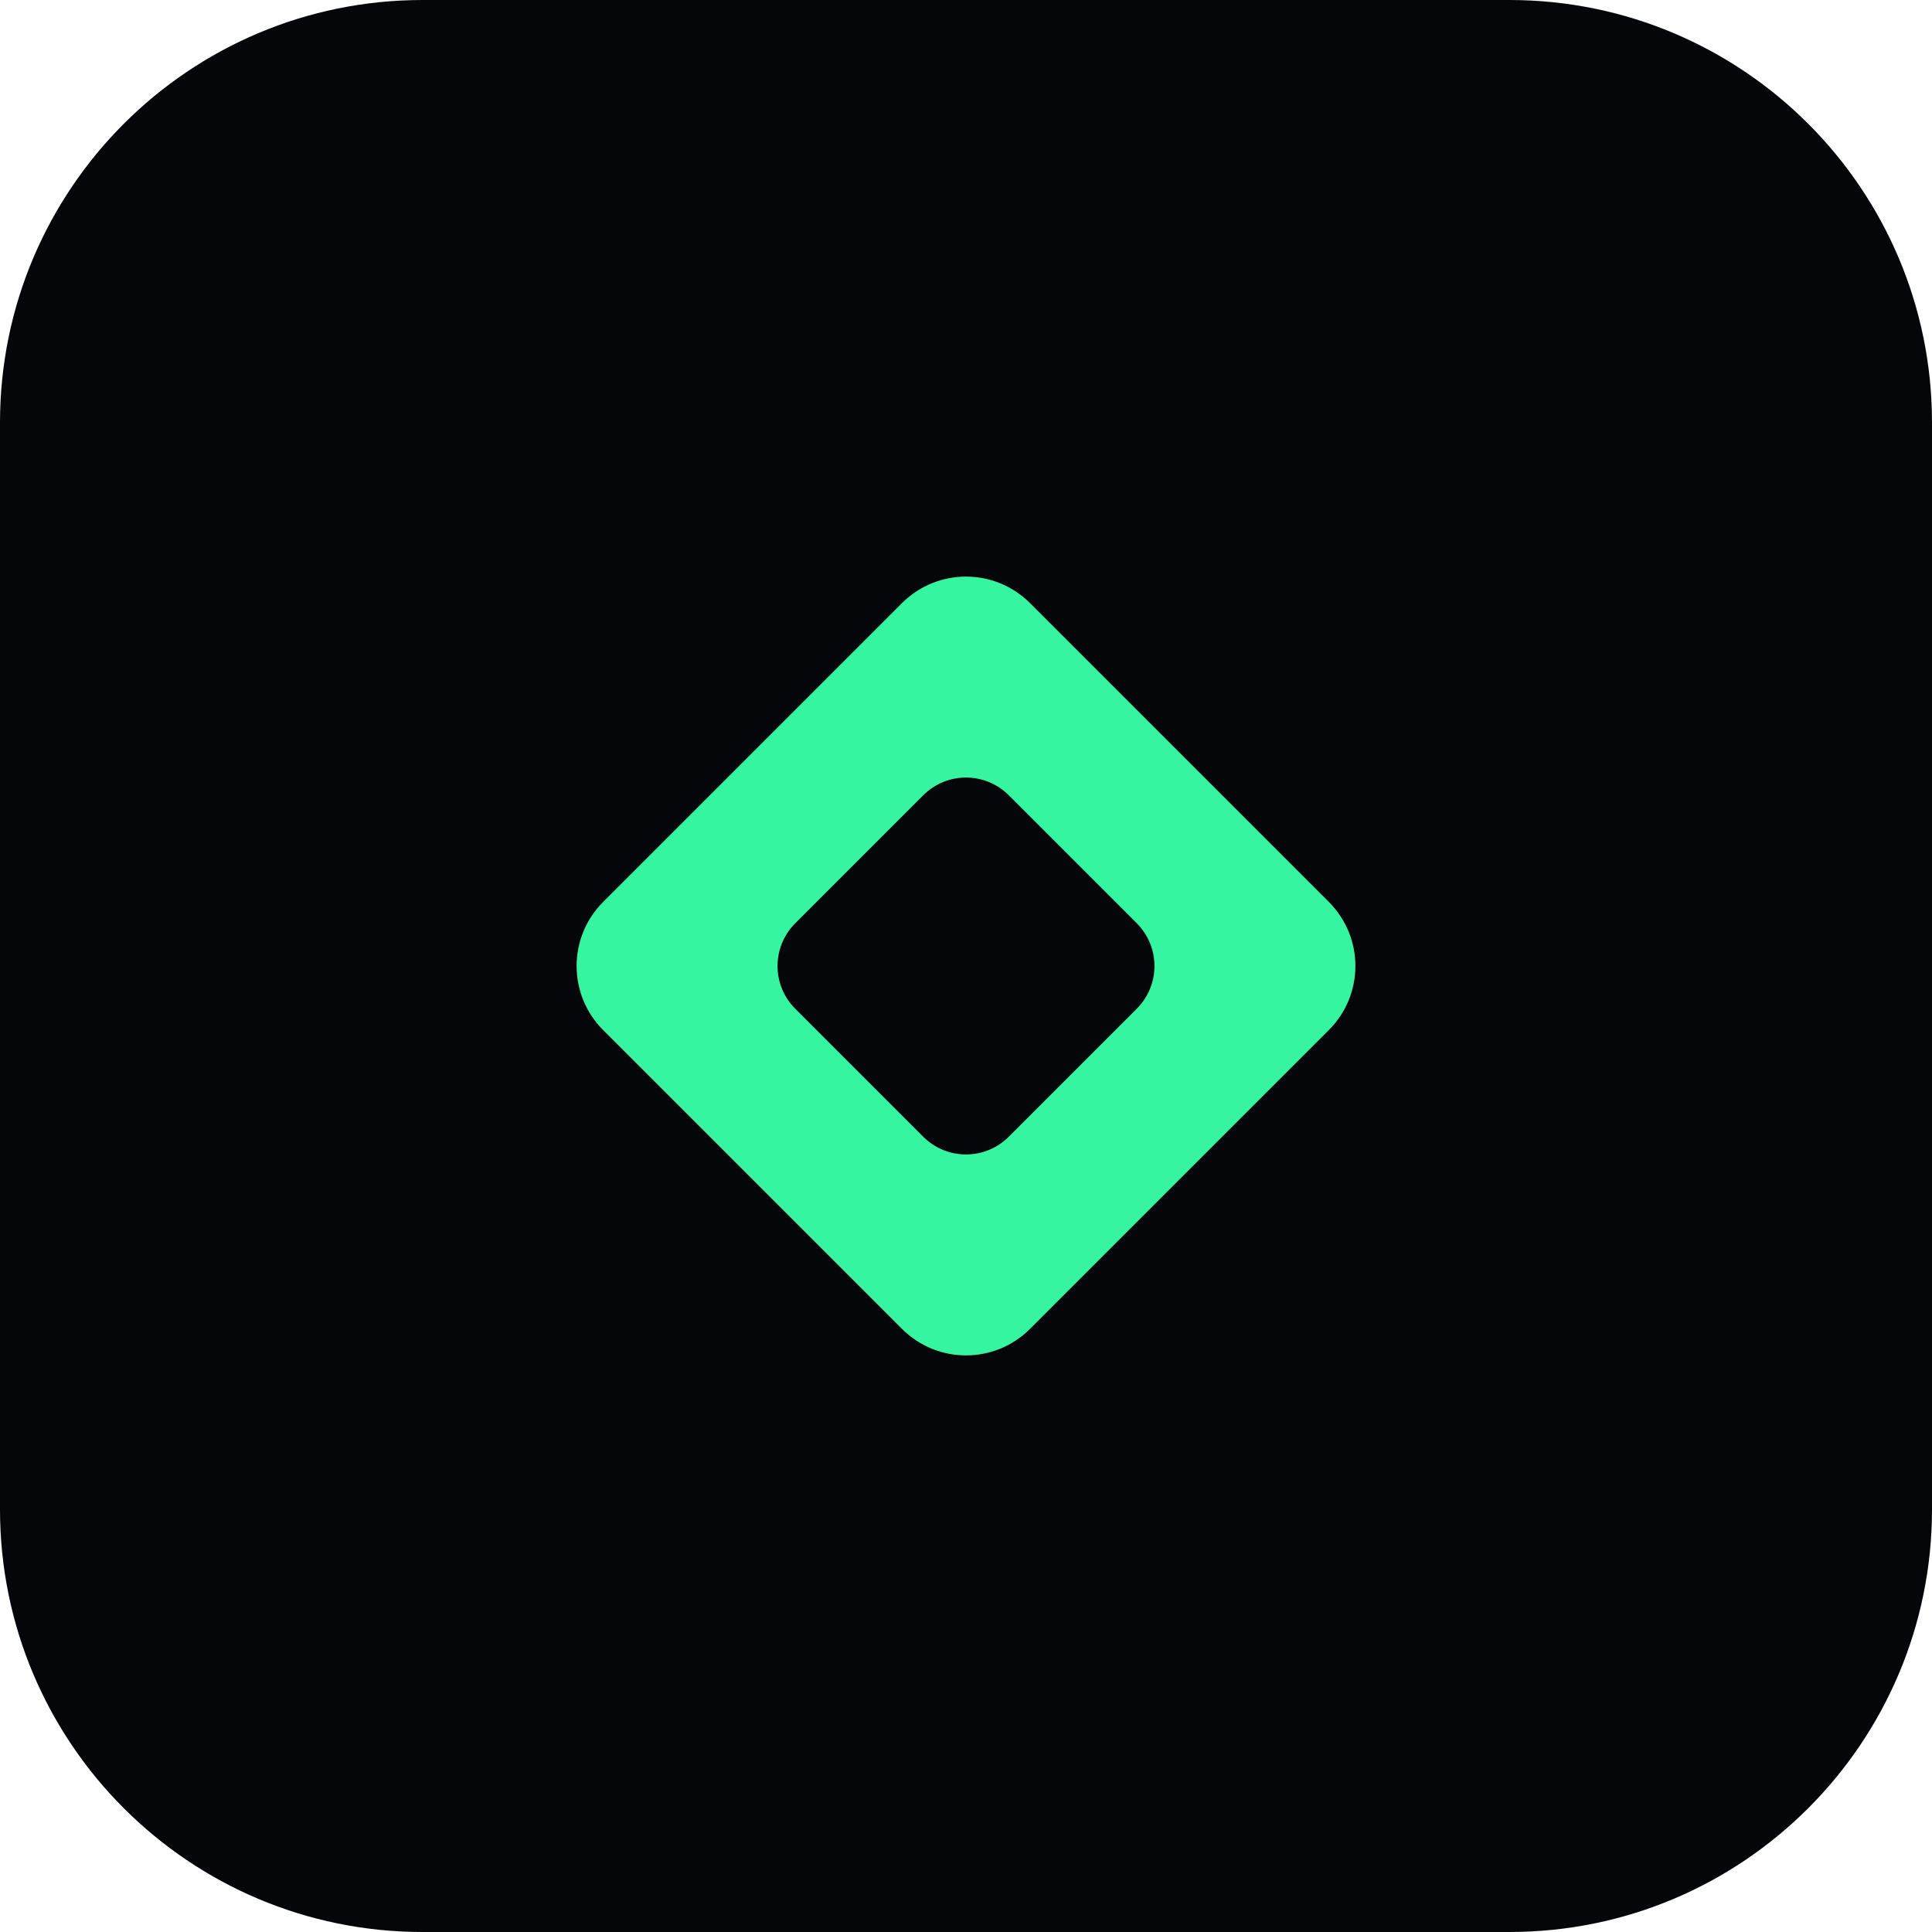
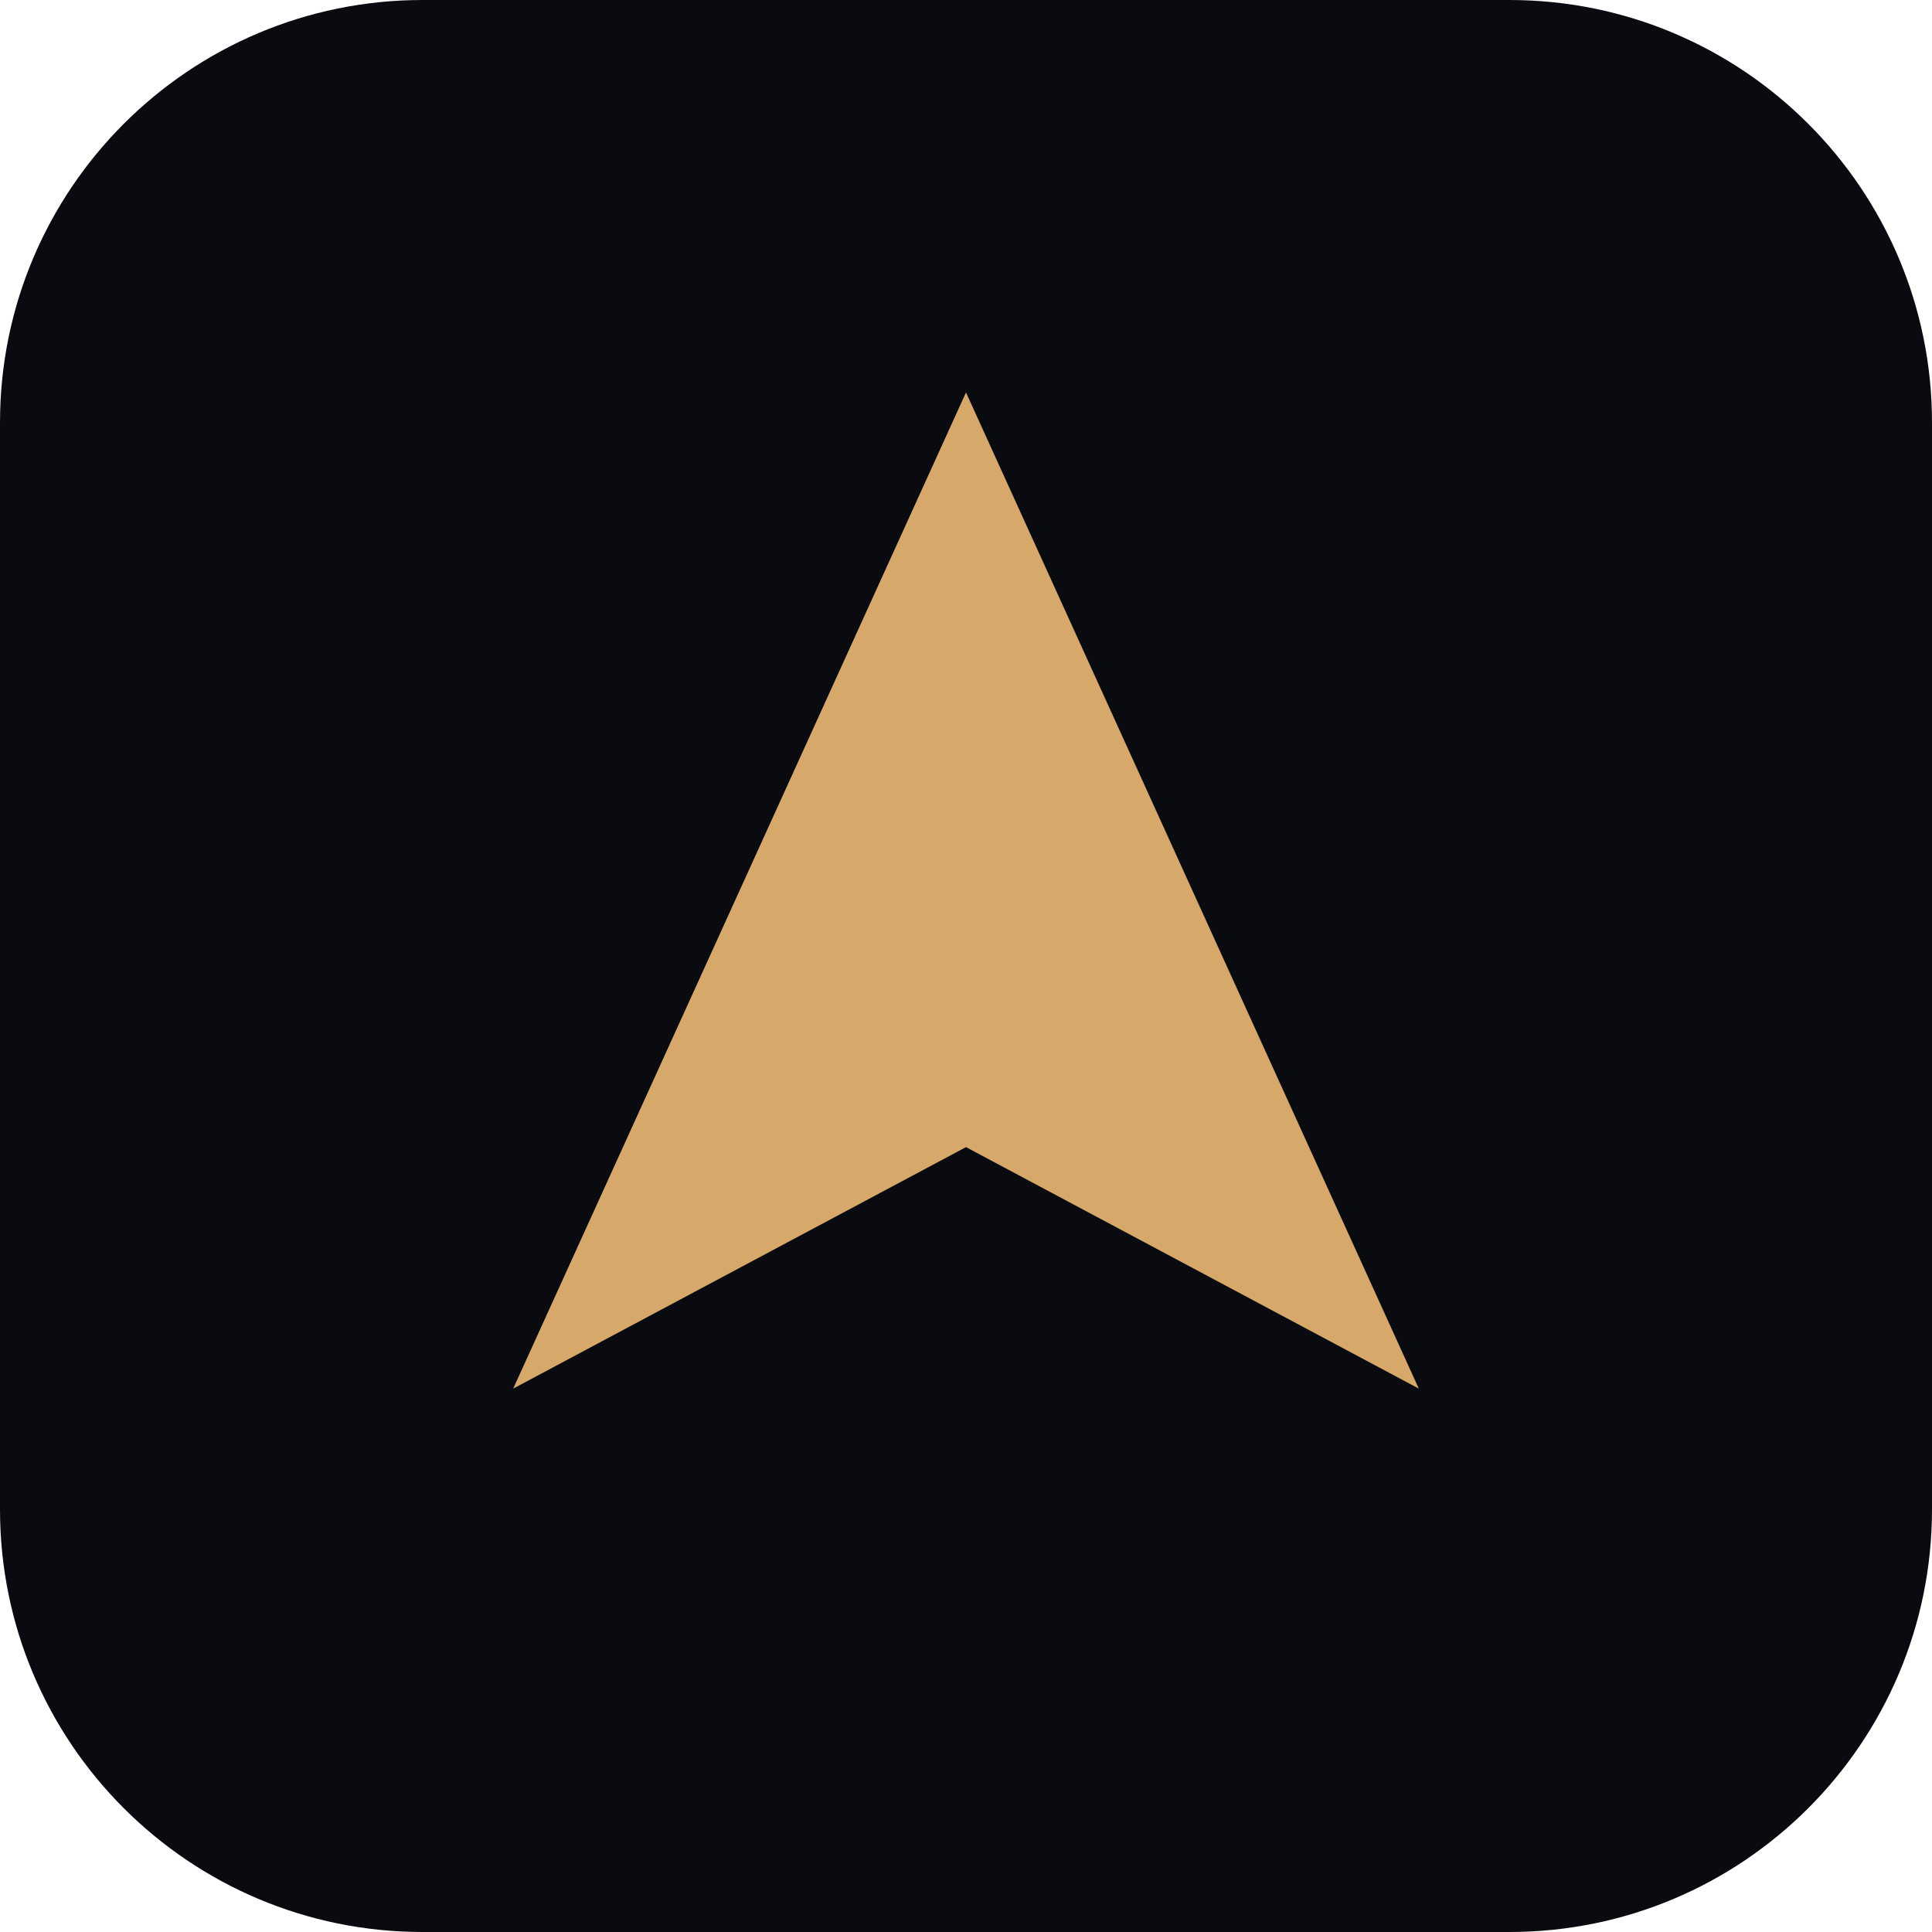
<svg xmlns="http://www.w3.org/2000/svg" viewBox="0 0 32 32">
-   <rect width="32" height="32" rx="7" fill="#05060a" />
-   <rect x="11" y="11" width="10" height="10" rx="1.5" transform="rotate(45 16 16)" fill="#36f5a0" />
-   <rect x="13.5" y="13.5" width="5" height="5" rx="1" transform="rotate(45 16 16)" fill="#05060a" />
+   <rect width="32" height="32" rx="7" fill="#0a0b10" />
+   <path d="M16 6.5 L23.5 23 L16 19 L8.5 23 Z" fill="#d6a86a" />
</svg>
